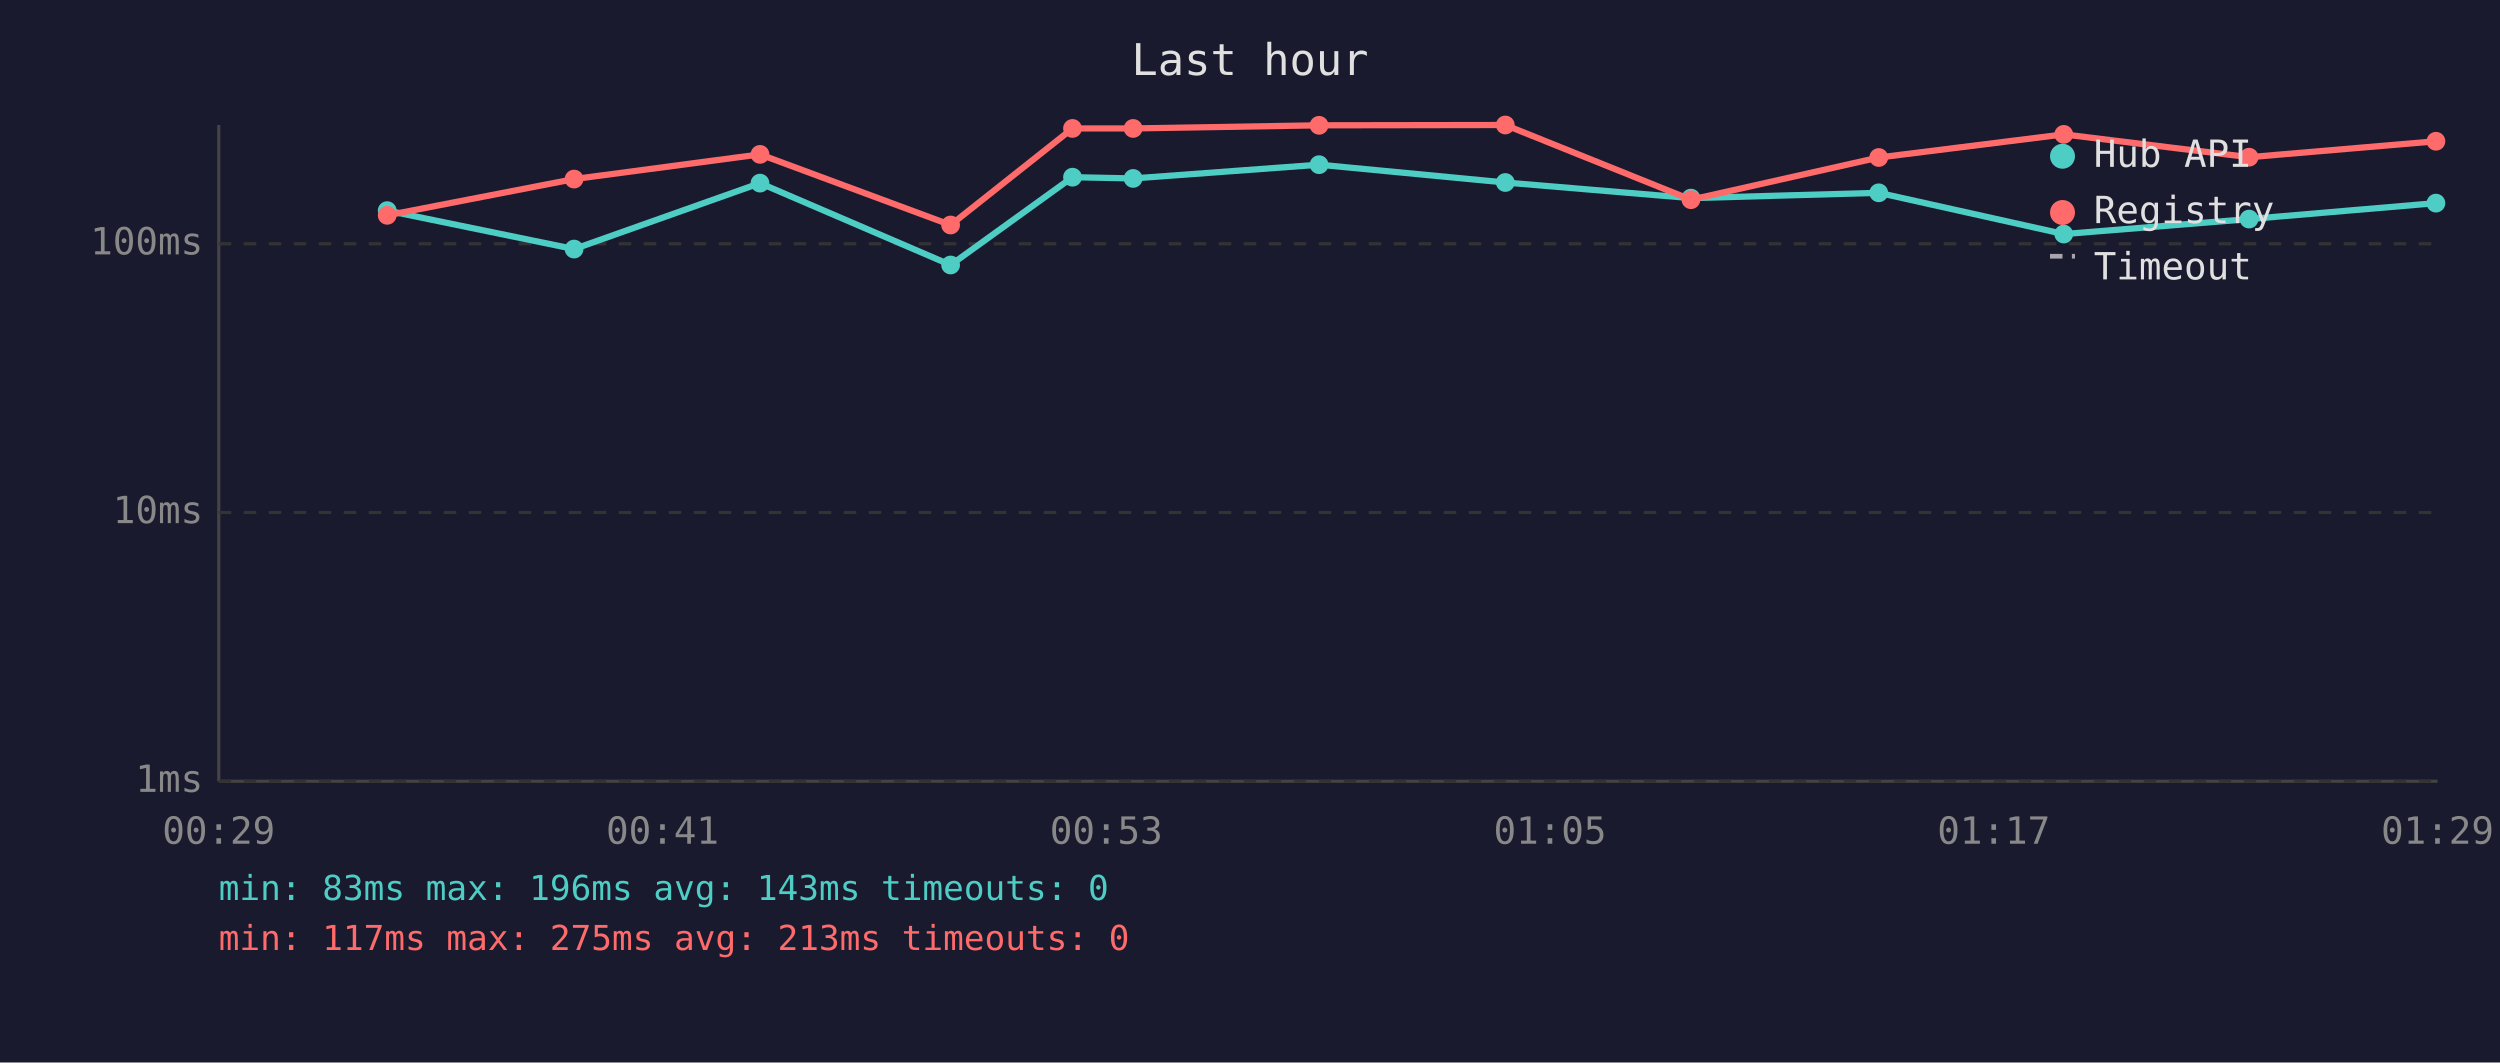
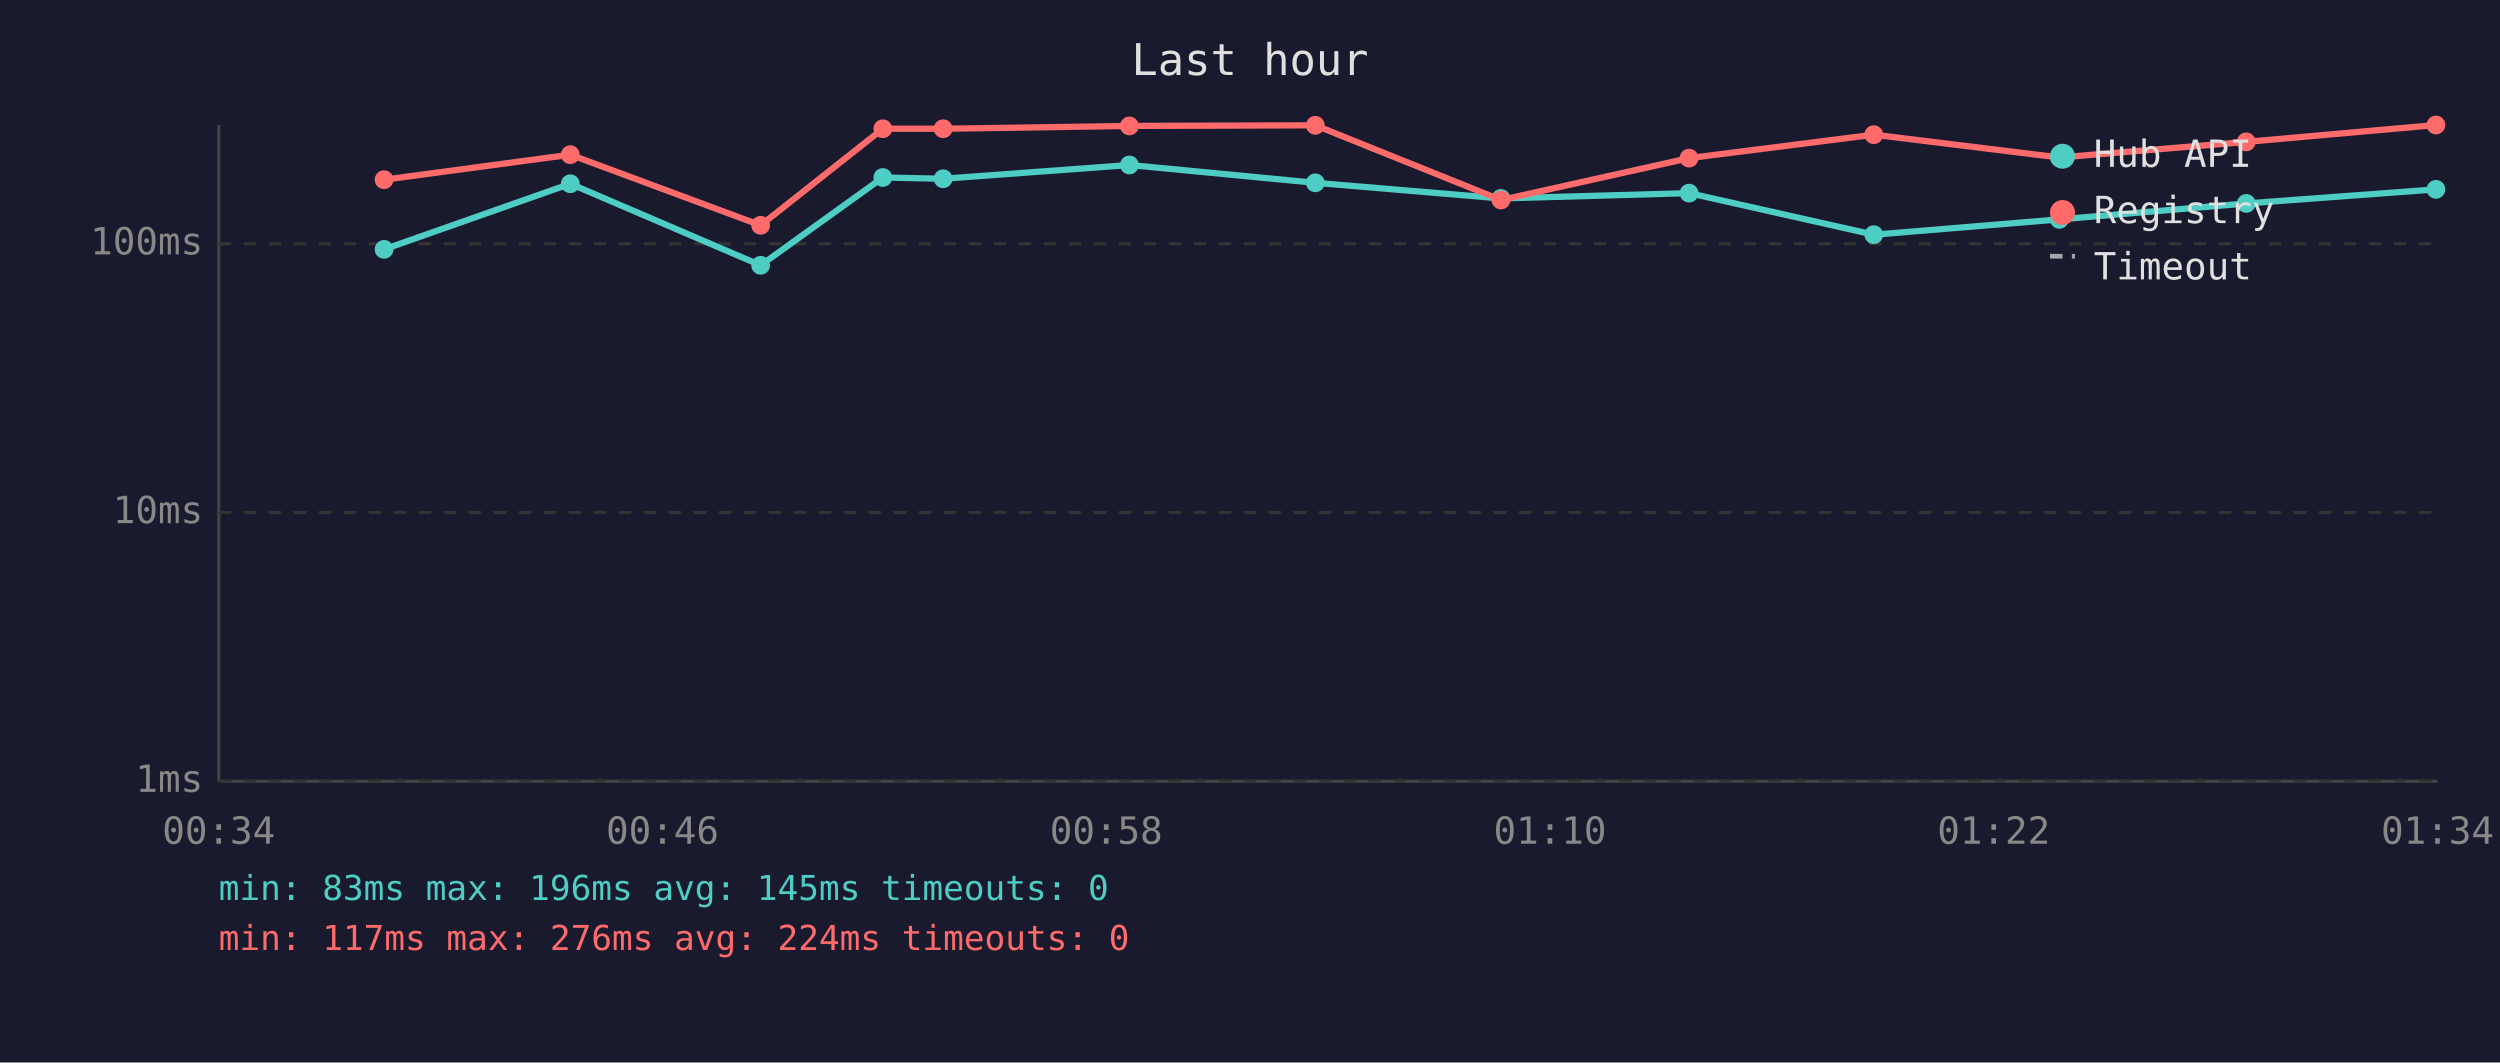
<svg xmlns="http://www.w3.org/2000/svg" viewBox="0 0 800 340" font-family="monospace" font-size="12">
  <rect width="800" height="340" fill="#1a1a2e" />
  <text x="400" y="24" fill="#e0e0e0" font-size="14" text-anchor="middle">Last hour</text>
  <line x1="70" y1="40" x2="70" y2="250" stroke="#444" stroke-width="1" />
  <line x1="70" y1="250" x2="780" y2="250" stroke="#444" stroke-width="1" />
  <line x1="70" y1="250" x2="780" y2="250" stroke="#333" stroke-width="1" stroke-dasharray="4" />
  <text x="65" y="250" fill="#888" text-anchor="end" dominant-baseline="middle">1ms</text>
  <line x1="70" y1="164" x2="780" y2="164" stroke="#333" stroke-width="1" stroke-dasharray="4" />
  <text x="65" y="164" fill="#888" text-anchor="end" dominant-baseline="middle">10ms</text>
  <line x1="70" y1="78" x2="780" y2="78" stroke="#333" stroke-width="1" stroke-dasharray="4" />
  <text x="65" y="78" fill="#888" text-anchor="end" dominant-baseline="middle">100ms</text>
-   <text x="70" y="270" fill="#888" text-anchor="middle">00:29</text>
-   <text x="212" y="270" fill="#888" text-anchor="middle">00:41</text>
-   <text x="354" y="270" fill="#888" text-anchor="middle">00:53</text>
-   <text x="496" y="270" fill="#888" text-anchor="middle">01:05</text>
-   <text x="638" y="270" fill="#888" text-anchor="middle">01:17</text>
-   <text x="780" y="270" fill="#888" text-anchor="middle">01:29</text>
-   <polyline points="123.9,67.4 183.7,79.7 243.2,58.6 304.2,84.8 343.2,56.7 362.6,57.1 422.1,52.7 481.7,58.4 541.1,63.4 601.2,61.7 660.4,74.9 719.7,70.1 779.5,65.0" fill="none" stroke="#4ecdc4" stroke-width="2" opacity="1" />
-   <circle cx="123.9" cy="67.4" r="3" fill="#4ecdc4" />
-   <circle cx="183.7" cy="79.7" r="3" fill="#4ecdc4" />
-   <circle cx="243.2" cy="58.6" r="3" fill="#4ecdc4" />
-   <circle cx="304.2" cy="84.8" r="3" fill="#4ecdc4" />
-   <circle cx="343.2" cy="56.7" r="3" fill="#4ecdc4" />
-   <circle cx="362.6" cy="57.1" r="3" fill="#4ecdc4" />
-   <circle cx="422.1" cy="52.7" r="3" fill="#4ecdc4" />
-   <circle cx="481.7" cy="58.4" r="3" fill="#4ecdc4" />
-   <circle cx="541.1" cy="63.4" r="3" fill="#4ecdc4" />
-   <circle cx="601.2" cy="61.7" r="3" fill="#4ecdc4" />
-   <circle cx="660.4" cy="74.9" r="3" fill="#4ecdc4" />
-   <circle cx="719.7" cy="70.1" r="3" fill="#4ecdc4" />
-   <circle cx="779.5" cy="65.0" r="3" fill="#4ecdc4" />
-   <polyline points="123.9,68.9 183.7,57.3 243.2,49.4 304.2,72.0 343.2,41.1 362.6,41.1 422.1,40.1 481.7,40.0 541.1,63.9 601.2,50.4 660.4,43.0 719.7,50.3 779.5,45.2" fill="none" stroke="#ff6b6b" stroke-width="2" opacity="1" />
-   <circle cx="123.9" cy="68.9" r="3" fill="#ff6b6b" />
-   <circle cx="183.7" cy="57.3" r="3" fill="#ff6b6b" />
-   <circle cx="243.2" cy="49.4" r="3" fill="#ff6b6b" />
-   <circle cx="304.2" cy="72.0" r="3" fill="#ff6b6b" />
-   <circle cx="343.2" cy="41.1" r="3" fill="#ff6b6b" />
-   <circle cx="362.6" cy="41.1" r="3" fill="#ff6b6b" />
-   <circle cx="422.1" cy="40.1" r="3" fill="#ff6b6b" />
-   <circle cx="481.7" cy="40.0" r="3" fill="#ff6b6b" />
-   <circle cx="541.1" cy="63.9" r="3" fill="#ff6b6b" />
-   <circle cx="601.2" cy="50.4" r="3" fill="#ff6b6b" />
-   <circle cx="660.4" cy="43.0" r="3" fill="#ff6b6b" />
-   <circle cx="719.7" cy="50.3" r="3" fill="#ff6b6b" />
-   <circle cx="779.5" cy="45.2" r="3" fill="#ff6b6b" />
+   <text x="70" y="270" fill="#888" text-anchor="middle">00:34</text>
+   <text x="212" y="270" fill="#888" text-anchor="middle">00:46</text>
+   <text x="354" y="270" fill="#888" text-anchor="middle">00:58</text>
+   <text x="496" y="270" fill="#888" text-anchor="middle">01:10</text>
+   <text x="638" y="270" fill="#888" text-anchor="middle">01:22</text>
+   <text x="780" y="270" fill="#888" text-anchor="middle">01:34</text>
+   <polyline points="122.9,79.8 182.5,58.8 243.4,84.9 282.5,56.8 301.8,57.2 361.4,52.8 420.9,58.5 480.3,63.5 540.5,61.8 599.6,75.1 659.0,70.2 718.8,65.1 779.5,60.6" fill="none" stroke="#4ecdc4" stroke-width="2" opacity="1" />
+   <circle cx="122.9" cy="79.8" r="3" fill="#4ecdc4" />
+   <circle cx="182.5" cy="58.8" r="3" fill="#4ecdc4" />
+   <circle cx="243.4" cy="84.9" r="3" fill="#4ecdc4" />
+   <circle cx="282.5" cy="56.8" r="3" fill="#4ecdc4" />
+   <circle cx="301.8" cy="57.2" r="3" fill="#4ecdc4" />
+   <circle cx="361.4" cy="52.8" r="3" fill="#4ecdc4" />
+   <circle cx="420.9" cy="58.5" r="3" fill="#4ecdc4" />
+   <circle cx="480.3" cy="63.5" r="3" fill="#4ecdc4" />
+   <circle cx="540.5" cy="61.8" r="3" fill="#4ecdc4" />
+   <circle cx="599.6" cy="75.1" r="3" fill="#4ecdc4" />
+   <circle cx="659.0" cy="70.2" r="3" fill="#4ecdc4" />
+   <circle cx="718.8" cy="65.1" r="3" fill="#4ecdc4" />
+   <circle cx="779.5" cy="60.6" r="3" fill="#4ecdc4" />
+   <polyline points="122.9,57.5 182.5,49.5 243.4,72.1 282.5,41.2 301.8,41.2 361.4,40.3 420.9,40.1 480.3,64.0 540.5,50.6 599.6,43.1 659.0,50.4 718.8,45.4 779.5,40.0" fill="none" stroke="#ff6b6b" stroke-width="2" opacity="1" />
+   <circle cx="122.9" cy="57.5" r="3" fill="#ff6b6b" />
+   <circle cx="182.5" cy="49.5" r="3" fill="#ff6b6b" />
+   <circle cx="243.4" cy="72.1" r="3" fill="#ff6b6b" />
+   <circle cx="282.5" cy="41.2" r="3" fill="#ff6b6b" />
+   <circle cx="301.8" cy="41.2" r="3" fill="#ff6b6b" />
+   <circle cx="361.4" cy="40.3" r="3" fill="#ff6b6b" />
+   <circle cx="420.9" cy="40.1" r="3" fill="#ff6b6b" />
+   <circle cx="480.3" cy="64.0" r="3" fill="#ff6b6b" />
+   <circle cx="540.5" cy="50.6" r="3" fill="#ff6b6b" />
+   <circle cx="599.6" cy="43.1" r="3" fill="#ff6b6b" />
+   <circle cx="659.0" cy="50.4" r="3" fill="#ff6b6b" />
+   <circle cx="718.8" cy="45.4" r="3" fill="#ff6b6b" />
+   <circle cx="779.5" cy="40.0" r="3" fill="#ff6b6b" />
  <circle cx="660" cy="50" r="4" fill="#4ecdc4" />
  <text x="670" y="50" fill="#e0e0e0" dominant-baseline="middle">Hub API</text>
  <circle cx="660" cy="68" r="4" fill="#ff6b6b" />
  <text x="670" y="68" fill="#e0e0e0" dominant-baseline="middle">Registry</text>
  <line x1="656" y1="82" x2="664" y2="82" stroke="#e0e0e0" stroke-width="1.5" stroke-dasharray="4,3" opacity="0.7" />
  <text x="670" y="86" fill="#e0e0e0" dominant-baseline="middle">Timeout</text>
-   <text x="70" y="288" fill="#4ecdc4" font-size="11">min: 83ms  max: 196ms  avg: 143ms  timeouts: 0</text>
-   <text x="70" y="304" fill="#ff6b6b" font-size="11">min: 117ms  max: 275ms  avg: 213ms  timeouts: 0</text>
+   <text x="70" y="288" fill="#4ecdc4" font-size="11">min: 83ms  max: 196ms  avg: 145ms  timeouts: 0</text>
+   <text x="70" y="304" fill="#ff6b6b" font-size="11">min: 117ms  max: 276ms  avg: 224ms  timeouts: 0</text>
</svg>
